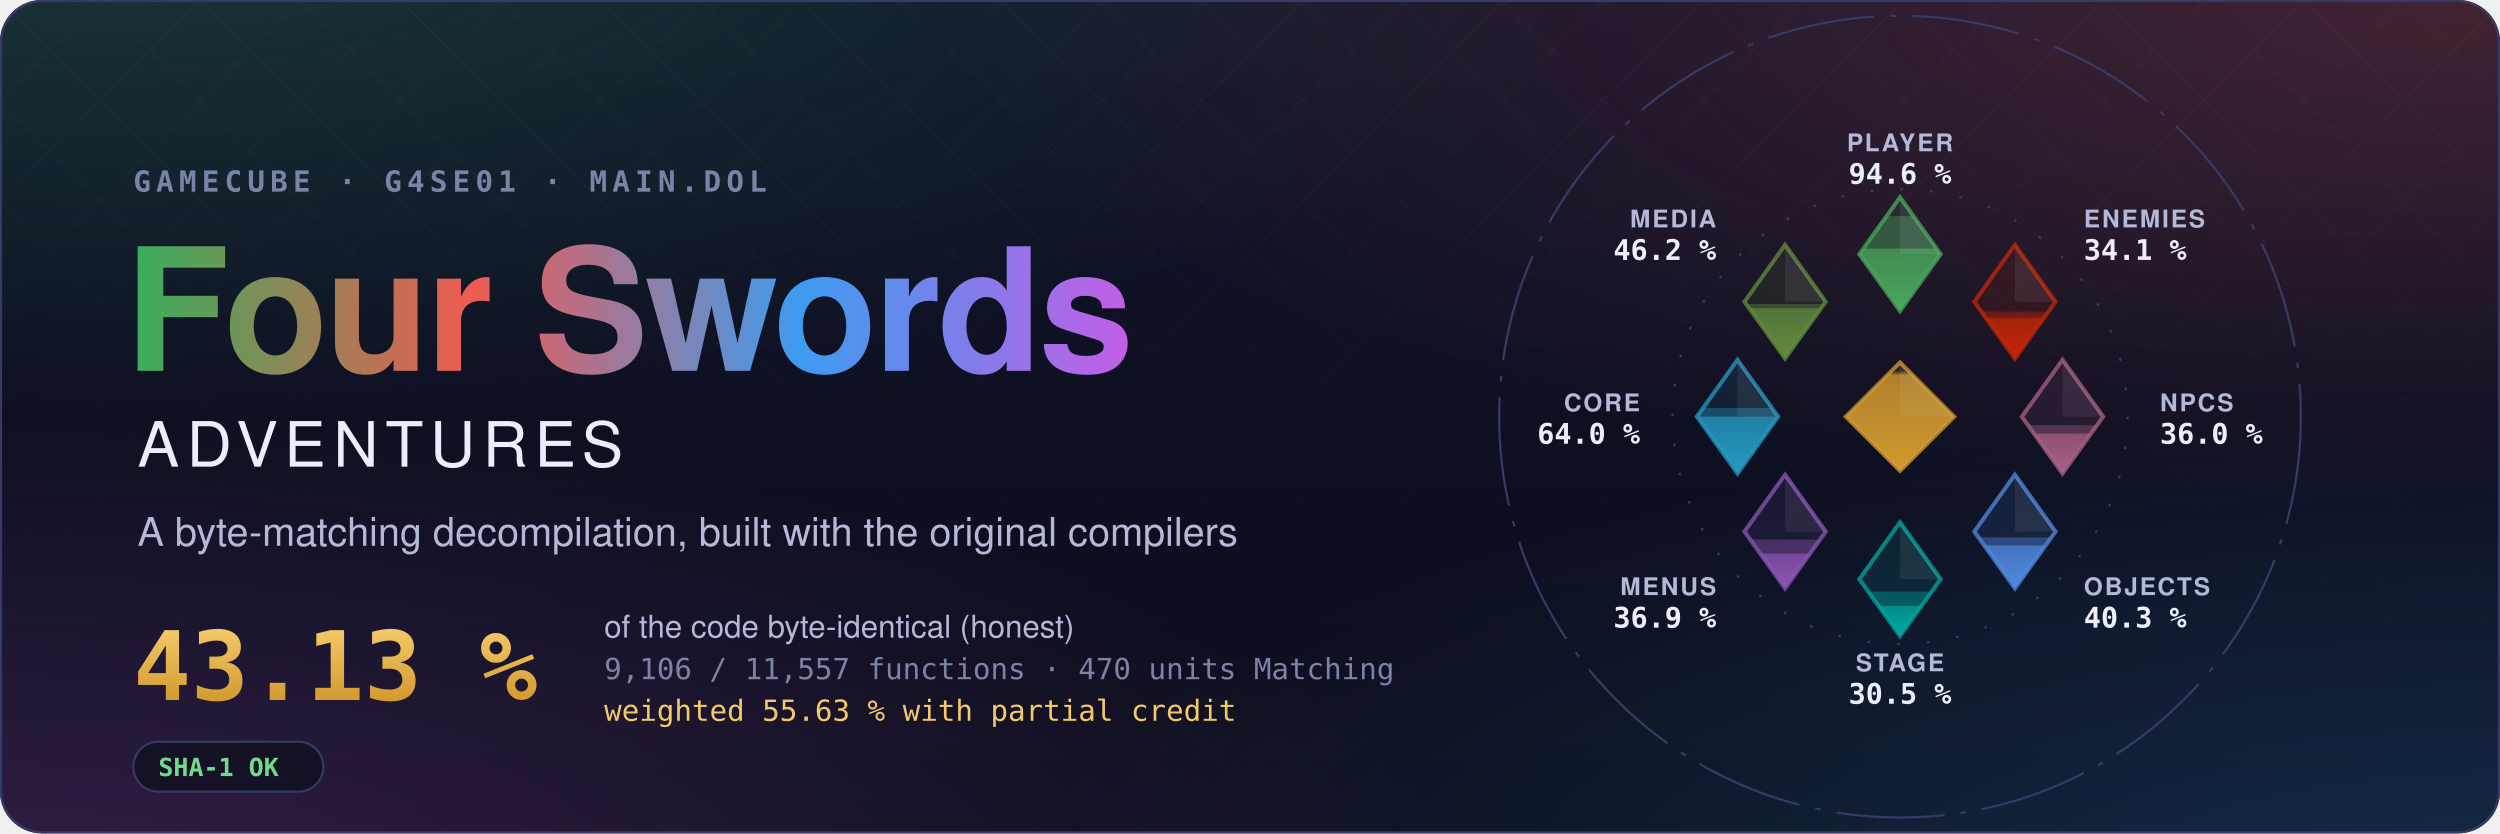
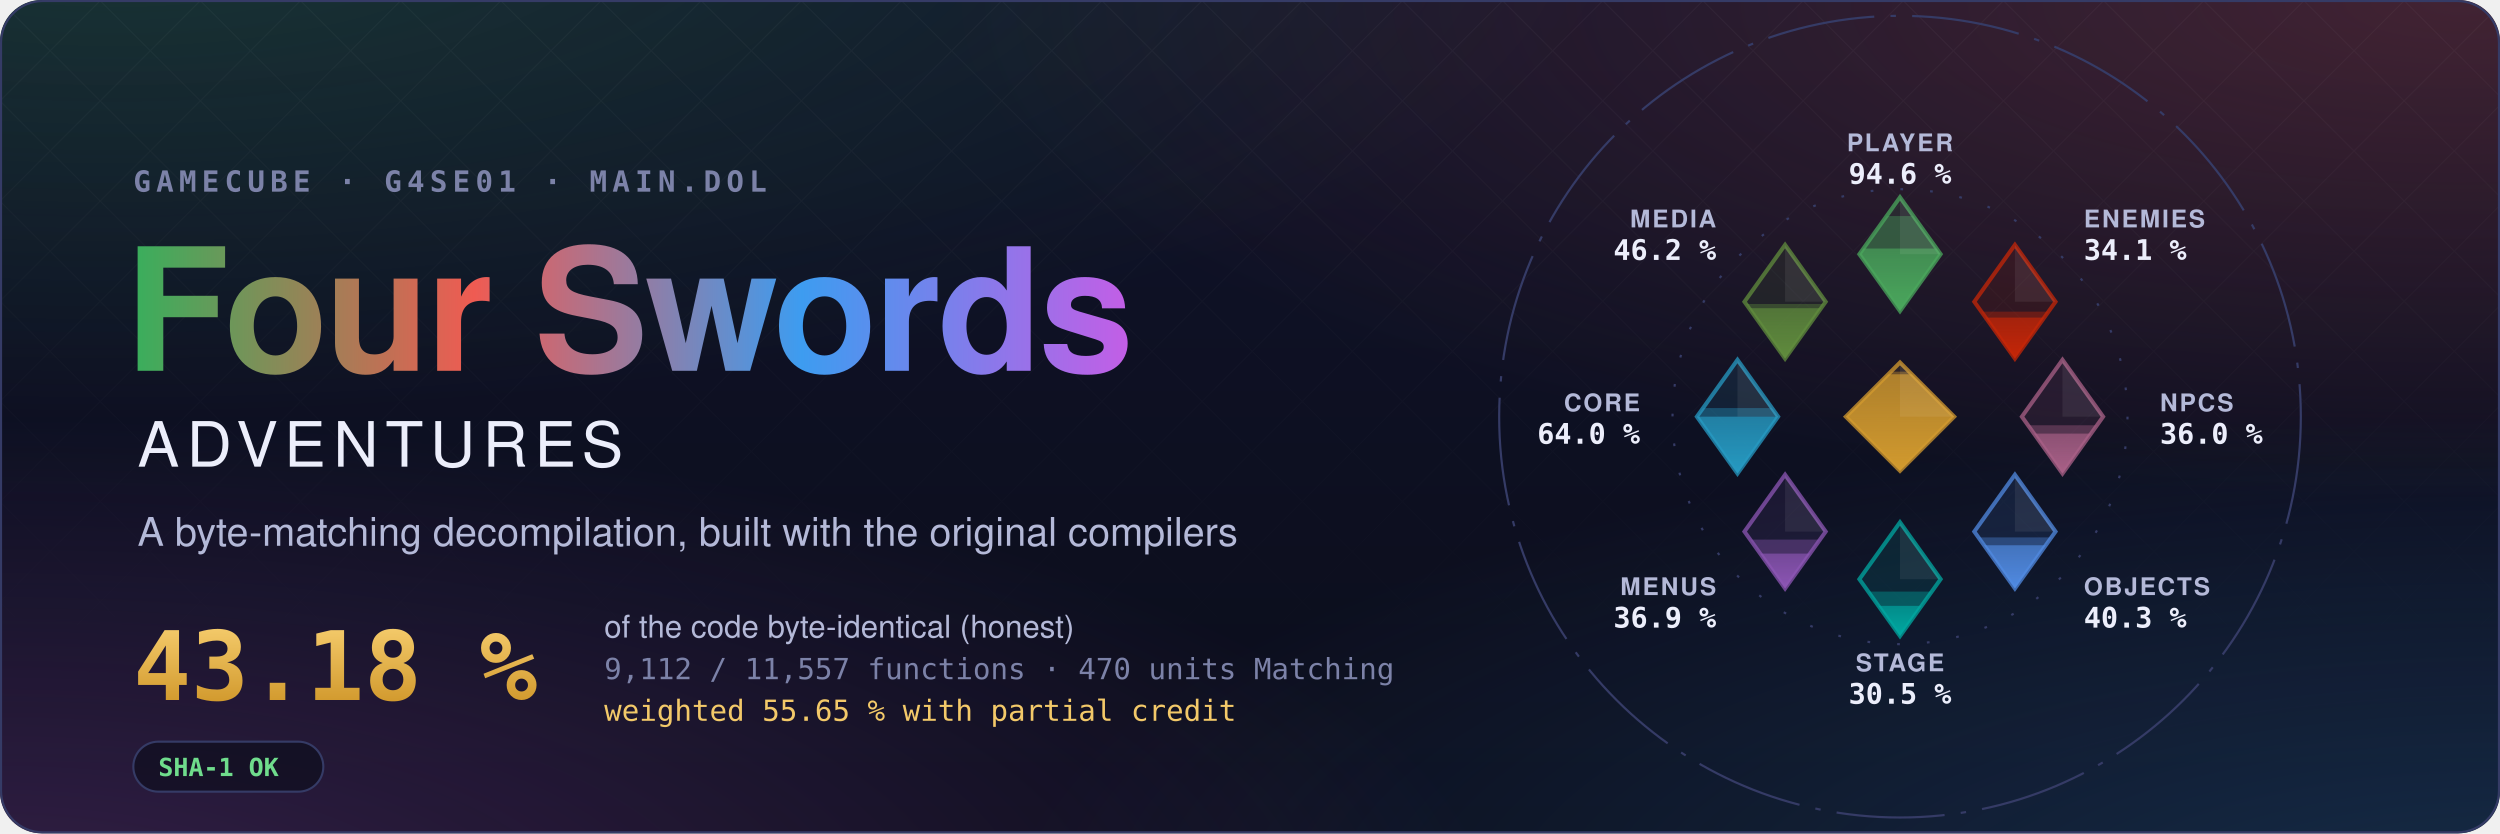
- <svg xmlns="http://www.w3.org/2000/svg" width="1200" height="400" viewBox="0 0 1200 400" role="img" aria-label="Four Swords Adventures decompilation: 43.13 % of the code matched, 9,106 of 11,557 functions">
+ <svg xmlns="http://www.w3.org/2000/svg" width="1200" height="400" viewBox="0 0 1200 400" role="img" aria-label="Four Swords Adventures decompilation: 43.18 % of the code matched, 9,112 of 11,557 functions">
  <style>text { font-family: -apple-system, BlinkMacSystemFont, 'Segoe UI', Helvetica, Arial, sans-serif; } .mono { font-family: ui-monospace, SFMono-Regular, 'SF Mono', Menlo, Consolas, monospace; } .spin { transform-box: fill-box; transform-origin: center; animation: spin 90s linear infinite; } @keyframes spin { to { transform: rotate(360deg); } } .rise { transform-box: fill-box; transform-origin: 50% 100%; animation: rise 1.6s cubic-bezier(.2,.8,.2,1) both; } @keyframes rise { from { transform: scaleY(0); } } @media (prefers-reduced-motion: reduce) { * { animation: none !important; } }</style>
  <defs>
    <radialGradient id="glow0" cx="0.05" cy="-0.1" r="0.6">
      <stop offset="0" stop-color="#3aae5c" stop-opacity="0.22" />
      <stop offset="1" stop-color="#3aae5c" stop-opacity="0" />
    </radialGradient>
    <radialGradient id="glow1" cx="0.98" cy="0.0" r="0.6">
      <stop offset="0" stop-color="#ef5b52" stop-opacity="0.22" />
      <stop offset="1" stop-color="#ef5b52" stop-opacity="0" />
    </radialGradient>
    <radialGradient id="glow2" cx="1.0" cy="1.1" r="0.6">
      <stop offset="0" stop-color="#3d9cf0" stop-opacity="0.22" />
      <stop offset="1" stop-color="#3d9cf0" stop-opacity="0" />
    </radialGradient>
    <radialGradient id="glow3" cx="0.0" cy="1.1" r="0.6">
      <stop offset="0" stop-color="#c35ee6" stop-opacity="0.22" />
      <stop offset="1" stop-color="#c35ee6" stop-opacity="0" />
    </radialGradient>
    <linearGradient id="sky" x1="0" y1="0" x2="0" y2="1">
      <stop offset="0" stop-color="#10132a" />
      <stop offset="1" stop-color="#0b0d1a" />
    </linearGradient>
    <linearGradient id="four" x1="0" y1="0" x2="1" y2="0">
      <stop offset="0" stop-color="#3aae5c" />
      <stop offset="0.34" stop-color="#ef5b52" />
      <stop offset="0.67" stop-color="#3d9cf0" />
      <stop offset="1" stop-color="#c35ee6" />
    </linearGradient>
    <linearGradient id="goldtext" x1="0" y1="0" x2="0" y2="1">
      <stop offset="0" stop-color="#f3c969" />
      <stop offset="1" stop-color="#d29a2e" />
    </linearGradient>
    <pattern id="lattice" width="34" height="34" patternUnits="userSpaceOnUse" patternTransform="rotate(45)">
      <path d="M0 0H34M0 0V34" stroke="#fff" stroke-opacity="0.035" />
    </pattern>
    <linearGradient id="fade" x1="0" y1="0" x2="0" y2="1">
      <stop offset="0" stop-color="#fff" />
      <stop offset="0.8" stop-color="#fff" stop-opacity="0" />
    </linearGradient>
    <mask id="fadeMask">
      <rect width="1200" height="400" fill="url(#fade)" />
    </mask>
    <clipPath id="card">
      <rect width="1200" height="400" rx="20" />
    </clipPath>
  </defs>
  <g clip-path="url(#card)">
    <rect width="1200" height="400" fill="url(#sky)" />
    <rect width="1200" height="400" fill="url(#glow0)" />
    <rect width="1200" height="400" fill="url(#glow1)" />
    <rect width="1200" height="400" fill="url(#glow2)" />
    <rect width="1200" height="400" fill="url(#glow3)" />
    <rect width="1200" height="400" fill="url(#lattice)" mask="url(#fadeMask)" />
  </g>
  <rect x="0.5" y="0.5" width="1199" height="399" rx="20" fill="none" stroke="#353b66" />
  <text x="64" y="92" class="mono" font-size="14" font-weight="600" letter-spacing="0.18em" fill="#7c82a8">GAMECUBE · G4SE01 · MAIN.DOL</text>
  <text x="60" y="178" font-size="82" font-weight="700" letter-spacing="-1.5" fill="url(#four)">Four Swords</text>
  <text x="66" y="224" font-size="30" font-weight="500" letter-spacing="0.12em" fill="#eceefb">ADVENTURES</text>
  <text x="66" y="262" font-size="19" fill="#b4b9d8">A byte-matching decompilation, built with the original compilers</text>
-   <text x="64" y="336" class="mono" font-size="46" font-weight="700" fill="url(#goldtext)">43.13 %</text>
+   <text x="64" y="336" class="mono" font-size="46" font-weight="700" fill="url(#goldtext)">43.18 %</text>
  <text x="290" y="306" font-size="15" fill="#b4b9d8">of the code byte-identical (honest)</text>
-   <text x="290" y="326" class="mono" font-size="14" fill="#7c82a8">9,106 / 11,557 functions · 470 units Matching</text>
-   <text x="290" y="346" class="mono" font-size="14" fill="#f3c969">weighted 55.63 % with partial credit</text>
+   <text x="290" y="326" class="mono" font-size="14" fill="#7c82a8">9,112 / 11,557 functions · 470 units Matching</text>
+   <text x="290" y="346" class="mono" font-size="14" fill="#f3c969">weighted 55.65 % with partial credit</text>
  <g transform="translate(64 356)">
    <rect width="91.2" height="24" rx="12" fill="#0b0d1a" fill-opacity="0.6" stroke="#353b66" />
    <text x="12" y="16.5" class="mono" font-size="12" font-weight="600" fill="#6fdc8c">SHA-1 OK</text>
  </g>
  <defs>
    <clipPath id="ec-player">
      <path d="M0 -81L15 -60L0 -39L-15 -60Z" />
    </clipPath>
    <linearGradient id="eg-player" x1="0" y1="1" x2="0" y2="0">
      <stop offset="0" stop-color="#4aa75c" />
      <stop offset="1" stop-color="#4aa75c" stop-opacity="0.65" />
    </linearGradient>
    <clipPath id="ec-enemies">
      <path d="M42.43 -63.43L57.43 -42.43L42.43 -21.43L27.43 -42.43Z" />
    </clipPath>
    <linearGradient id="eg-enemies" x1="0" y1="1" x2="0" y2="0">
      <stop offset="0" stop-color="#c52607" />
      <stop offset="1" stop-color="#c52607" stop-opacity="0.65" />
    </linearGradient>
    <clipPath id="ec-npcs">
      <path d="M60 -21L75 0L60 21L45 0Z" />
    </clipPath>
    <linearGradient id="eg-npcs" x1="0" y1="1" x2="0" y2="0">
      <stop offset="0" stop-color="#a96087" />
      <stop offset="1" stop-color="#a96087" stop-opacity="0.65" />
    </linearGradient>
    <clipPath id="ec-objects">
      <path d="M42.43 21.43L57.43 42.43L42.43 63.43L27.43 42.43Z" />
    </clipPath>
    <linearGradient id="eg-objects" x1="0" y1="1" x2="0" y2="0">
      <stop offset="0" stop-color="#508ae1" />
      <stop offset="1" stop-color="#508ae1" stop-opacity="0.65" />
    </linearGradient>
    <clipPath id="ec-stage">
      <path d="M0 39L15 60L0 81L-15 60Z" />
    </clipPath>
    <linearGradient id="eg-stage" x1="0" y1="1" x2="0" y2="0">
      <stop offset="0" stop-color="#00a8a1" />
      <stop offset="1" stop-color="#00a8a1" stop-opacity="0.65" />
    </linearGradient>
    <clipPath id="ec-menus">
      <path d="M-42.43 21.43L-27.43 42.43L-42.43 63.43L-57.43 42.43Z" />
    </clipPath>
    <linearGradient id="eg-menus" x1="0" y1="1" x2="0" y2="0">
      <stop offset="0" stop-color="#8c55b4" />
      <stop offset="1" stop-color="#8c55b4" stop-opacity="0.65" />
    </linearGradient>
    <clipPath id="ec-core">
      <path d="M-60 -21L-45 0L-60 21L-75 0Z" />
    </clipPath>
    <linearGradient id="eg-core" x1="0" y1="1" x2="0" y2="0">
      <stop offset="0" stop-color="#269ac2" />
      <stop offset="1" stop-color="#269ac2" stop-opacity="0.65" />
    </linearGradient>
    <clipPath id="ec-media">
      <path d="M-42.43 -63.43L-27.43 -42.43L-42.43 -21.43L-57.43 -42.43Z" />
    </clipPath>
    <linearGradient id="eg-media" x1="0" y1="1" x2="0" y2="0">
      <stop offset="0" stop-color="#608c3d" />
      <stop offset="1" stop-color="#608c3d" stop-opacity="0.65" />
    </linearGradient>
    <clipPath id="ec-libs">
      <path d="M0 -20L20 0L0 20L-20 0Z" />
    </clipPath>
    <linearGradient id="eg-libs" x1="0" y1="1" x2="0" y2="0">
      <stop offset="0" stop-color="#d29a2e" />
      <stop offset="1" stop-color="#d29a2e" stop-opacity="0.65" />
    </linearGradient>
  </defs>
  <g transform="translate(912 200) scale(1.3)">
    <circle class="spin" r="148" fill="none" stroke="#353b66" stroke-width="0.8" stroke-dasharray="40 6 2 6" />
    <circle r="84" fill="none" stroke="#353b66" stroke-width="0.8" stroke-dasharray="1 10" />
    <path d="M0 -81L15 -60L0 -39L-15 -60Z" fill="#4aa75c" fill-opacity="0.12" stroke="#4aa75c" stroke-opacity="0.75" stroke-width="1.5" />
    <g clip-path="url(#ec-player)">
      <rect class="rise" style="animation-delay:0.20s" x="-15.0" y="-74.08" width="30" height="35.08" fill="#4aa75c" fill-opacity="0.38" />
    </g>
    <g clip-path="url(#ec-player)">
      <rect class="rise" style="animation-delay:0.20s" x="-15.0" y="-62.09" width="30" height="23.09" fill="url(#eg-player)" />
    </g>
    <path d="M0.0 -81.0L15.0 -60.0L0.0 -60.0Z" fill="#fff" fill-opacity="0.07" />
    <text x="0.0" y="-98.0" text-anchor="middle" font-size="9" font-weight="600" letter-spacing="0.08em" fill="#b4b9d8">PLAYER</text>
    <text x="0.0" y="-86.0" text-anchor="middle" font-size="10.5" font-weight="700" fill="#eceefb" class="mono">94.6 %</text>
    <path d="M42.43 -63.43L57.43 -42.43L42.43 -21.43L27.43 -42.43Z" fill="#c52607" fill-opacity="0.12" stroke="#c52607" stroke-opacity="0.75" stroke-width="1.5" />
    <g clip-path="url(#ec-enemies)">
-       <rect class="rise" style="animation-delay:0.30s" x="27.43" y="-38.76" width="30" height="17.33" fill="#c52607" fill-opacity="0.38" />
+       <rect class="rise" style="animation-delay:0.30s" x="27.43" y="-38.78" width="30" height="17.35" fill="#c52607" fill-opacity="0.38" />
    </g>
    <g clip-path="url(#ec-enemies)">
-       <rect class="rise" style="animation-delay:0.30s" x="27.43" y="-36.55" width="30" height="15.12" fill="url(#eg-enemies)" />
+       <rect class="rise" style="animation-delay:0.30s" x="27.43" y="-36.59" width="30" height="15.16" fill="url(#eg-enemies)" />
    </g>
    <path d="M42.43 -63.43L57.43 -42.43L42.43 -42.43Z" fill="#fff" fill-opacity="0.07" />
    <text x="67.88" y="-69.88" text-anchor="start" font-size="9" font-weight="600" letter-spacing="0.08em" fill="#b4b9d8">ENEMIES</text>
    <text x="67.88" y="-57.88" text-anchor="start" font-size="10.5" font-weight="700" fill="#eceefb" class="mono">34.1 %</text>
    <path d="M60 -21L75 0L60 21L45 0Z" fill="#a96087" fill-opacity="0.12" stroke="#a96087" stroke-opacity="0.75" stroke-width="1.5" />
    <g clip-path="url(#ec-npcs)">
      <rect class="rise" style="animation-delay:0.40s" x="45.0" y="3.17" width="30" height="17.83" fill="#a96087" fill-opacity="0.38" />
    </g>
    <g clip-path="url(#ec-npcs)">
      <rect class="rise" style="animation-delay:0.40s" x="45.0" y="6.26" width="30" height="14.74" fill="url(#eg-npcs)" />
    </g>
    <path d="M60.0 -21.0L75.0 0.0L60.0 0.0Z" fill="#fff" fill-opacity="0.07" />
    <text x="96.0" y="-2.0" text-anchor="start" font-size="9" font-weight="600" letter-spacing="0.08em" fill="#b4b9d8">NPCS</text>
    <text x="96.0" y="10.0" text-anchor="start" font-size="10.5" font-weight="700" fill="#eceefb" class="mono">36.0 %</text>
    <path d="M42.43 21.43L57.43 42.43L42.43 63.43L27.43 42.43Z" fill="#508ae1" fill-opacity="0.12" stroke="#508ae1" stroke-opacity="0.75" stroke-width="1.5" />
    <g clip-path="url(#ec-objects)">
      <rect class="rise" style="animation-delay:0.50s" x="27.43" y="44.58" width="30" height="18.85" fill="#508ae1" fill-opacity="0.38" />
    </g>
    <g clip-path="url(#ec-objects)">
-       <rect class="rise" style="animation-delay:0.50s" x="27.43" y="47.54" width="30" height="15.89" fill="url(#eg-objects)" />
+       <rect class="rise" style="animation-delay:0.50s" x="27.43" y="47.49" width="30" height="15.94" fill="url(#eg-objects)" />
    </g>
    <path d="M42.43 21.43L57.43 42.43L42.43 42.43Z" fill="#fff" fill-opacity="0.07" />
    <text x="67.88" y="65.88" text-anchor="start" font-size="9" font-weight="600" letter-spacing="0.08em" fill="#b4b9d8">OBJECTS</text>
    <text x="67.88" y="77.88" text-anchor="start" font-size="10.5" font-weight="700" fill="#eceefb" class="mono">40.3 %</text>
    <path d="M0 39L15 60L0 81L-15 60Z" fill="#00a8a1" fill-opacity="0.12" stroke="#00a8a1" stroke-opacity="0.75" stroke-width="1.5" />
    <g clip-path="url(#ec-stage)">
      <rect class="rise" style="animation-delay:0.60s" x="-15.0" y="64.60" width="30" height="16.40" fill="#00a8a1" fill-opacity="0.38" />
    </g>
    <g clip-path="url(#ec-stage)">
      <rect class="rise" style="animation-delay:0.60s" x="-15.0" y="69.86" width="30" height="11.14" fill="url(#eg-stage)" />
    </g>
    <path d="M0.0 39.0L15.0 60.0L0.0 60.0Z" fill="#fff" fill-opacity="0.07" />
    <text x="0.0" y="94.0" text-anchor="middle" font-size="9" font-weight="600" letter-spacing="0.08em" fill="#b4b9d8">STAGE</text>
    <text x="0.0" y="106.0" text-anchor="middle" font-size="10.5" font-weight="700" fill="#eceefb" class="mono">30.5 %</text>
    <path d="M-42.43 21.43L-27.43 42.43L-42.43 63.43L-57.43 42.43Z" fill="#8c55b4" fill-opacity="0.12" stroke="#8c55b4" stroke-opacity="0.75" stroke-width="1.5" />
    <g clip-path="url(#ec-menus)">
      <rect class="rise" style="animation-delay:0.70s" x="-57.43" y="45.38" width="30" height="18.05" fill="#8c55b4" fill-opacity="0.38" />
    </g>
    <g clip-path="url(#ec-menus)">
      <rect class="rise" style="animation-delay:0.70s" x="-57.43" y="50.55" width="30" height="12.88" fill="url(#eg-menus)" />
    </g>
    <path d="M-42.43 21.43L-27.43 42.43L-42.43 42.43Z" fill="#fff" fill-opacity="0.07" />
    <text x="-67.88" y="65.88" text-anchor="end" font-size="9" font-weight="600" letter-spacing="0.08em" fill="#b4b9d8">MENUS</text>
    <text x="-67.88" y="77.88" text-anchor="end" font-size="10.5" font-weight="700" fill="#eceefb" class="mono">36.9 %</text>
    <path d="M-60 -21L-45 0L-60 21L-75 0Z" fill="#269ac2" fill-opacity="0.12" stroke="#269ac2" stroke-opacity="0.75" stroke-width="1.5" />
    <g clip-path="url(#ec-core)">
      <rect class="rise" style="animation-delay:0.80s" x="-75.0" y="-3.17" width="30" height="24.17" fill="#269ac2" fill-opacity="0.38" />
    </g>
    <g clip-path="url(#ec-core)">
      <rect class="rise" style="animation-delay:0.80s" x="-75.0" y="-0.01" width="30" height="21.01" fill="url(#eg-core)" />
    </g>
    <path d="M-60.0 -21.0L-45.0 0.0L-60.0 0.0Z" fill="#fff" fill-opacity="0.07" />
    <text x="-96.0" y="-2.0" text-anchor="end" font-size="9" font-weight="600" letter-spacing="0.08em" fill="#b4b9d8">CORE</text>
    <text x="-96.0" y="10.0" text-anchor="end" font-size="10.5" font-weight="700" fill="#eceefb" class="mono">64.0 %</text>
    <path d="M-42.43 -63.43L-27.43 -42.43L-42.43 -21.43L-57.43 -42.43Z" fill="#608c3d" fill-opacity="0.12" stroke="#608c3d" stroke-opacity="0.75" stroke-width="1.5" />
    <g clip-path="url(#ec-media)">
      <rect class="rise" style="animation-delay:0.90s" x="-57.43" y="-41.61" width="30" height="20.18" fill="#608c3d" fill-opacity="0.38" />
    </g>
    <g clip-path="url(#ec-media)">
      <rect class="rise" style="animation-delay:0.90s" x="-57.43" y="-40.05" width="30" height="18.62" fill="url(#eg-media)" />
    </g>
    <path d="M-42.43 -63.43L-27.43 -42.43L-42.43 -42.43Z" fill="#fff" fill-opacity="0.07" />
    <text x="-67.88" y="-69.88" text-anchor="end" font-size="9" font-weight="600" letter-spacing="0.08em" fill="#b4b9d8">MEDIA</text>
    <text x="-67.88" y="-57.88" text-anchor="end" font-size="10.5" font-weight="700" fill="#eceefb" class="mono">46.2 %</text>
    <path d="M0 -20L20 0L0 20L-20 0Z" fill="#d29a2e" fill-opacity="0.12" stroke="#d29a2e" stroke-opacity="0.75" stroke-width="1.5" />
    <g clip-path="url(#ec-libs)">
      <rect class="rise" style="animation-delay:1.00s" x="-20" y="-16.62" width="40" height="36.62" fill="#d29a2e" fill-opacity="0.38" />
    </g>
    <g clip-path="url(#ec-libs)">
      <rect class="rise" style="animation-delay:1.00s" x="-20" y="-15.65" width="40" height="35.65" fill="url(#eg-libs)" />
    </g>
    <path d="M0 -20L20 0L0 0Z" fill="#fff" fill-opacity="0.07" />
  </g>
</svg>
